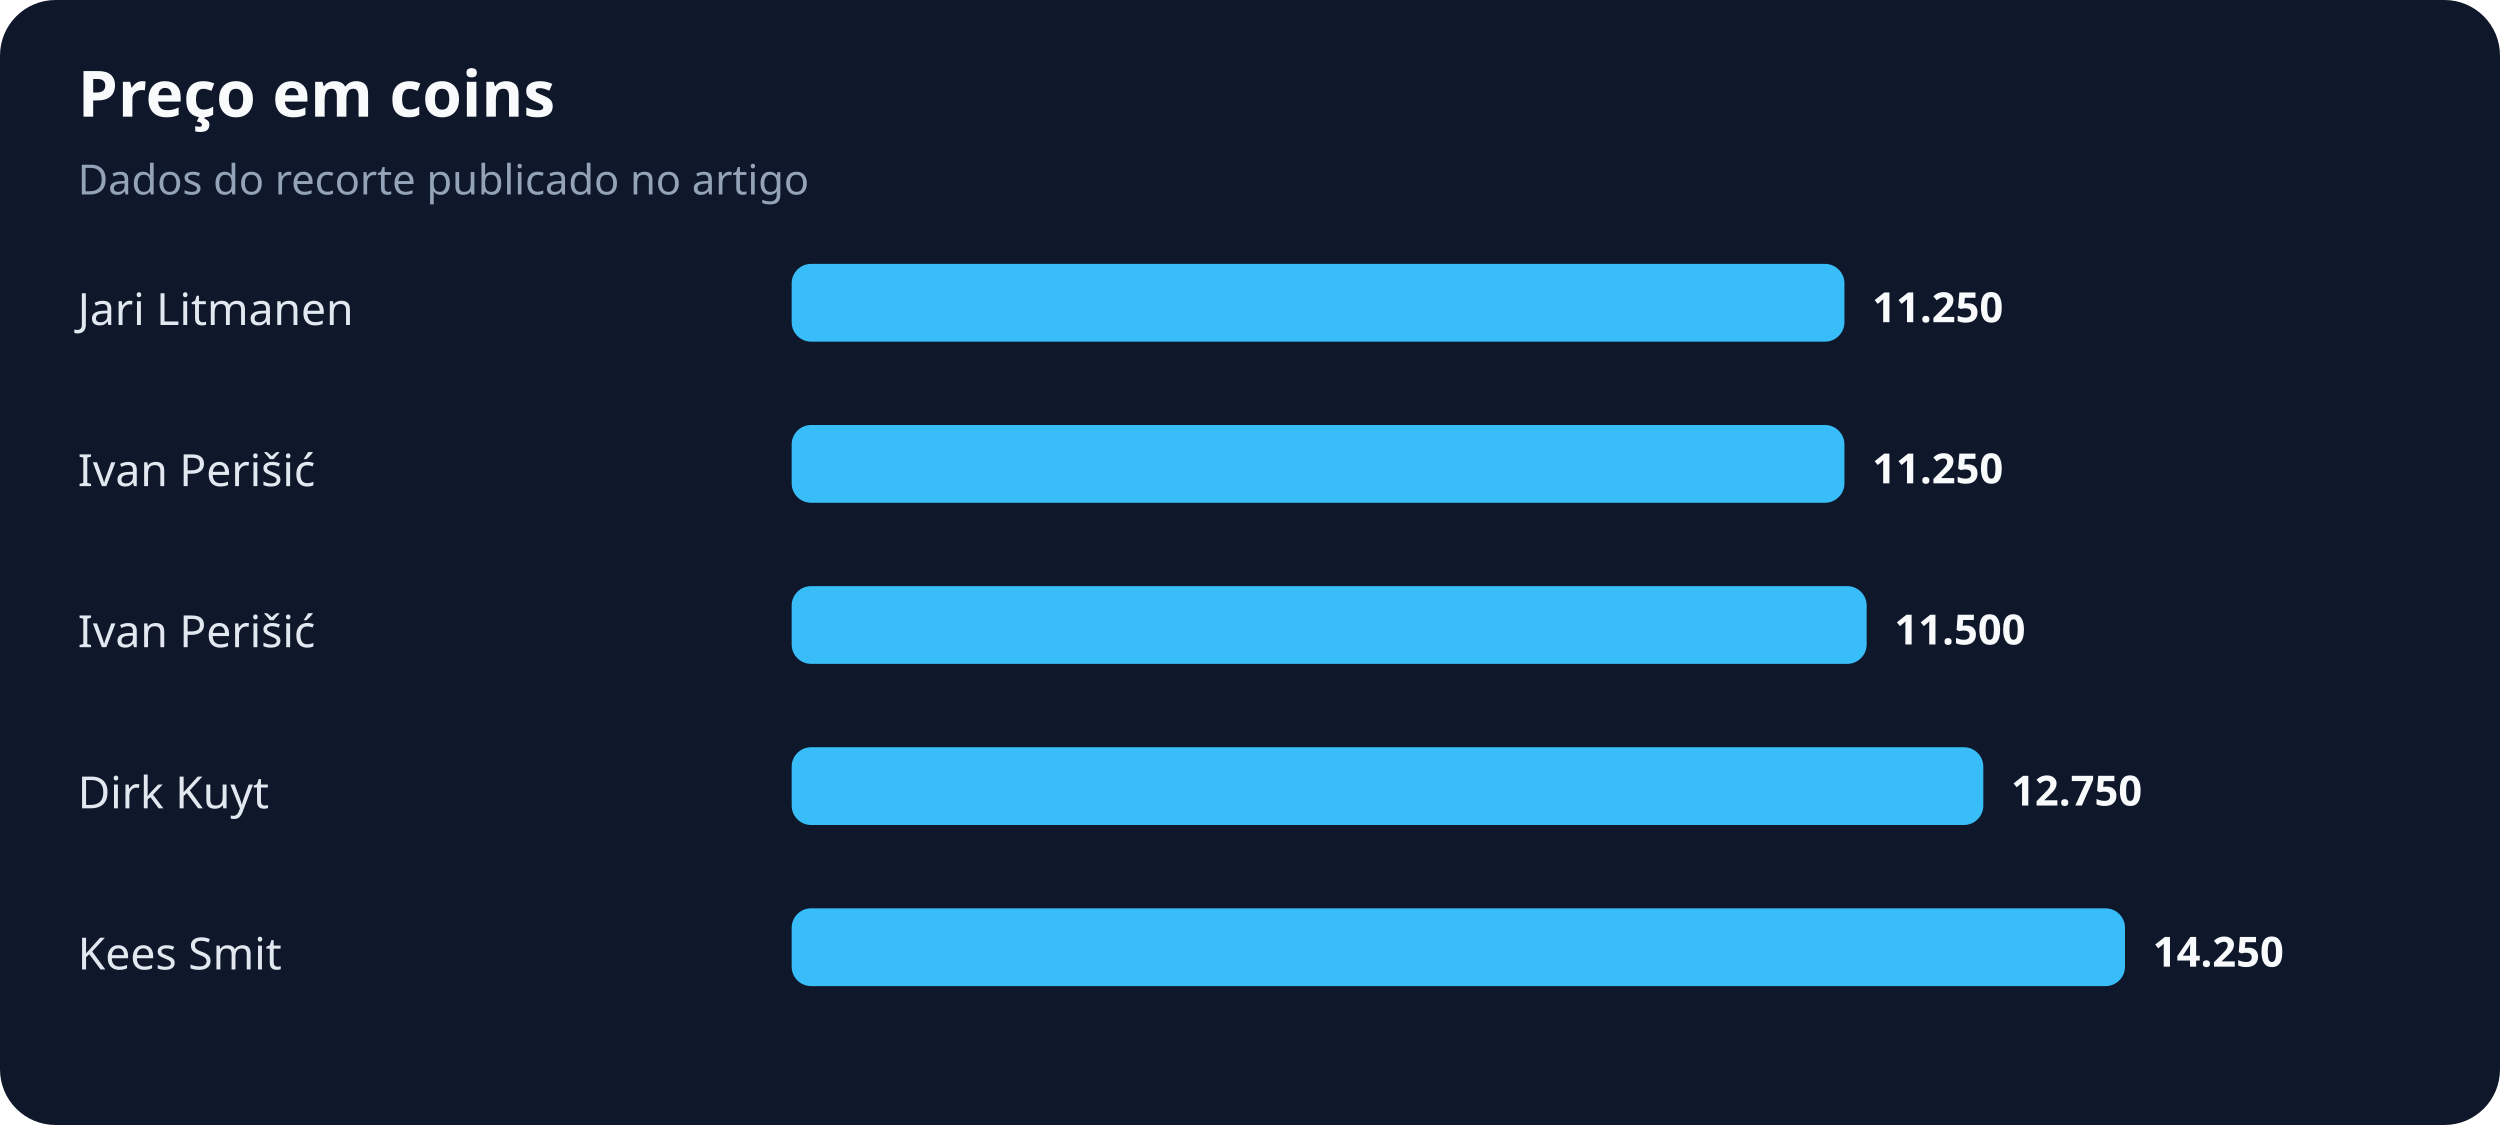
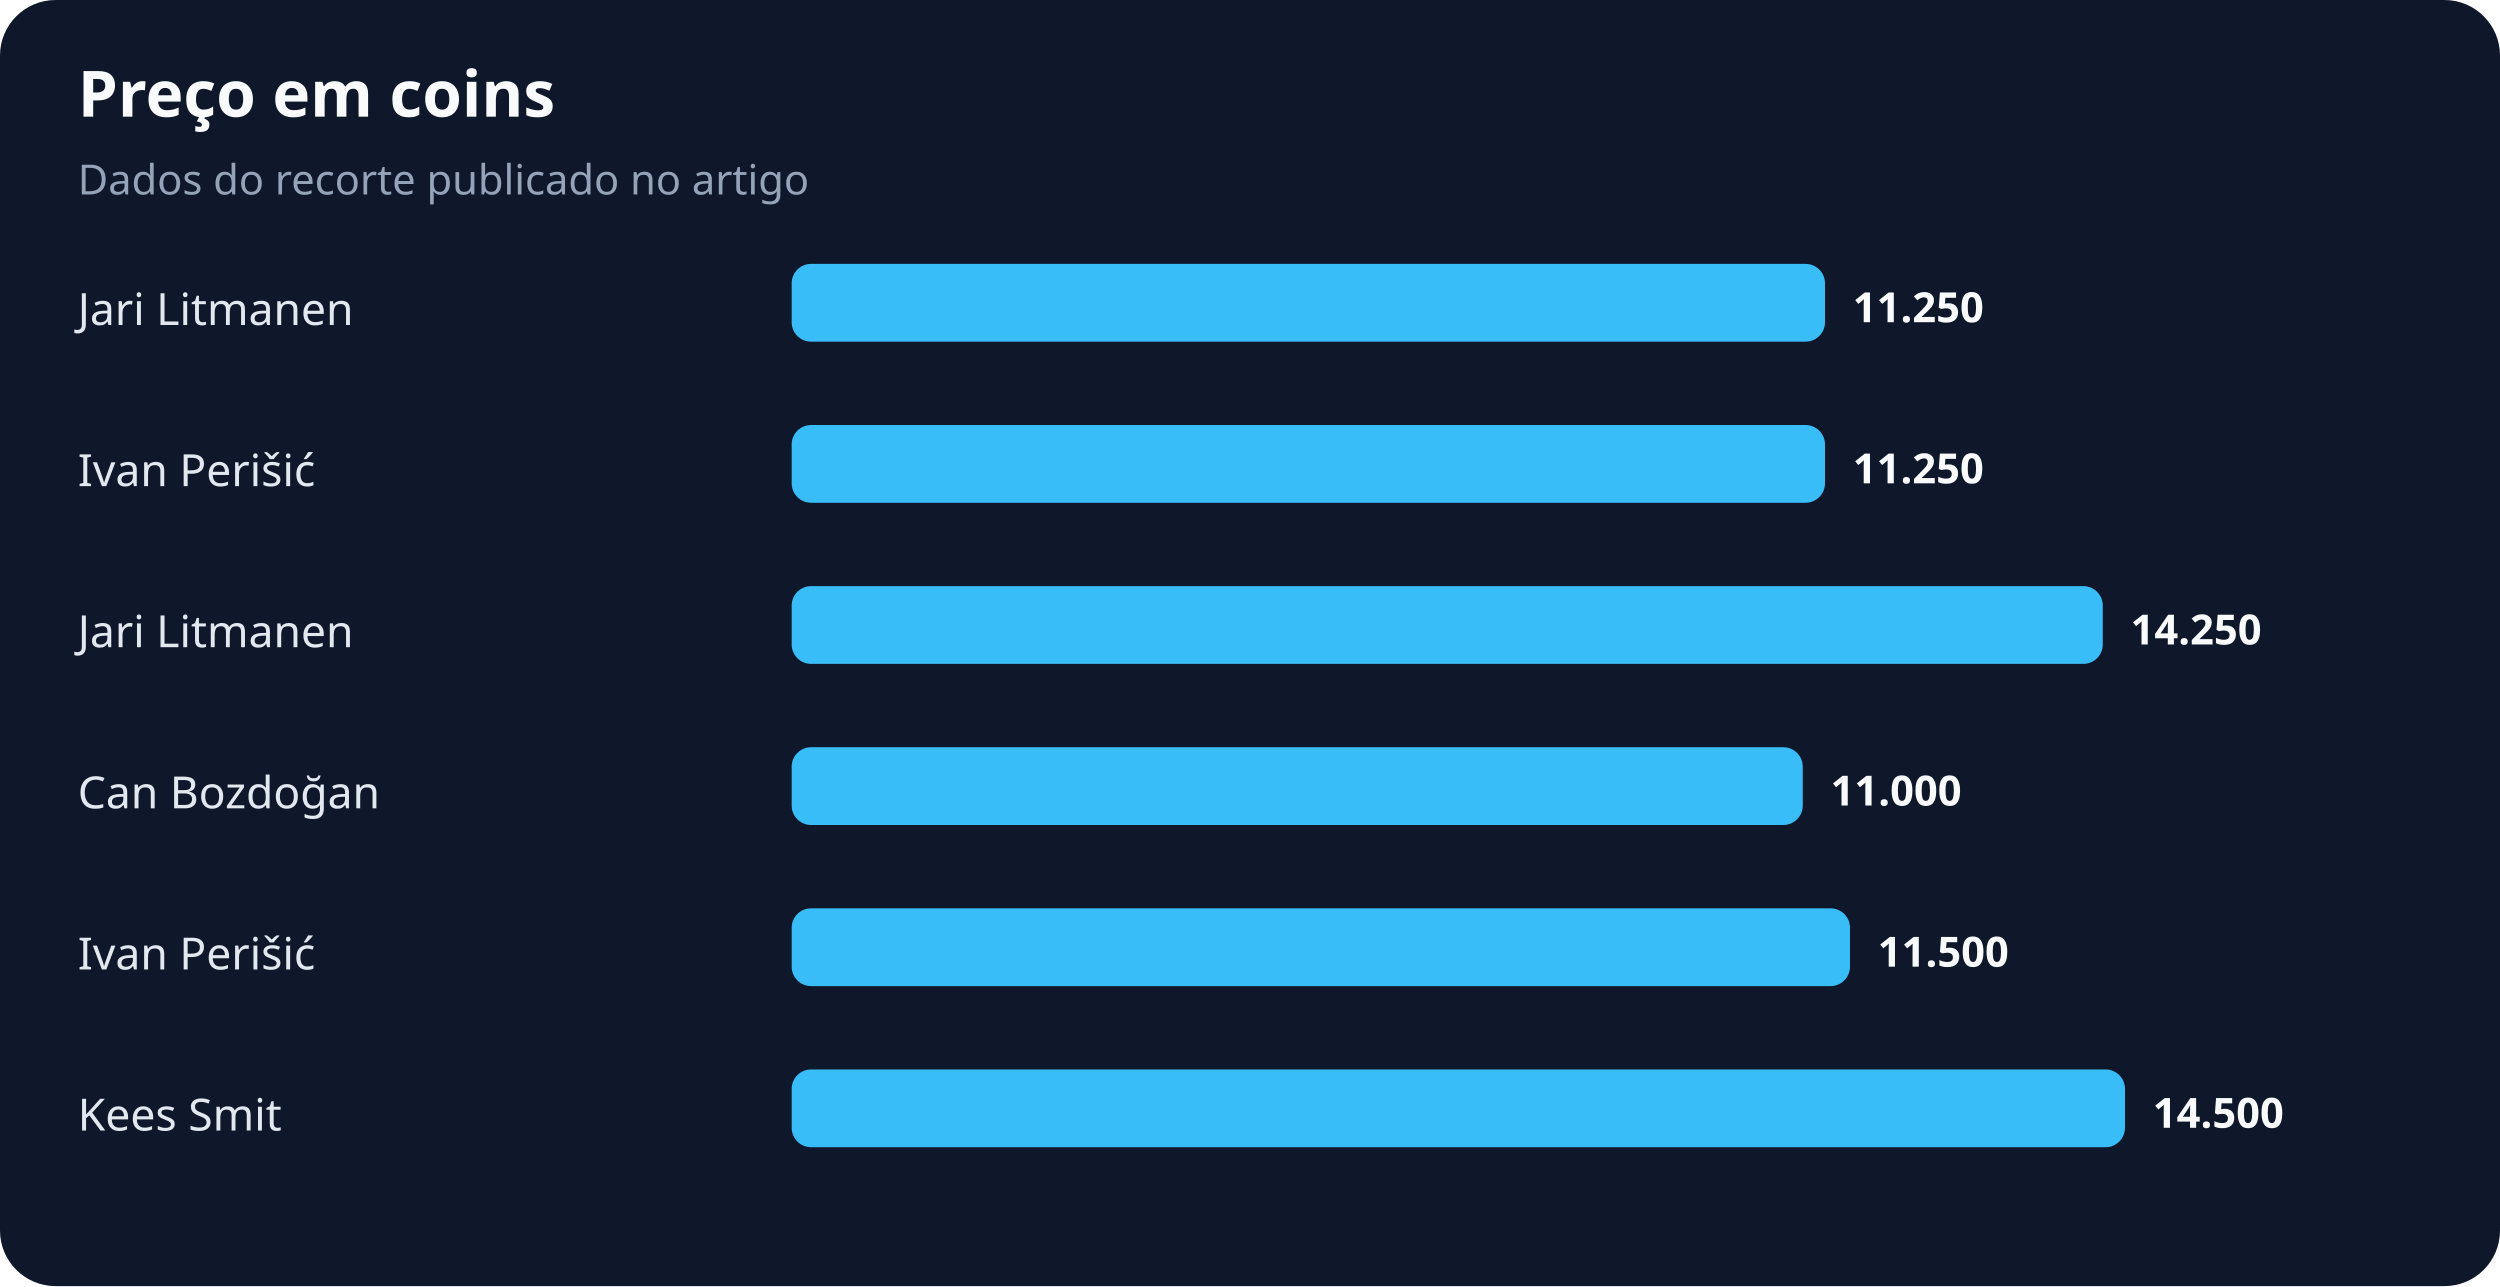
- <svg xmlns="http://www.w3.org/2000/svg" width="900" height="405" viewBox="0 0 900 405" role="img" aria-labelledby="title desc">
+ <svg xmlns="http://www.w3.org/2000/svg" width="900" height="463" viewBox="0 0 900 463" role="img" aria-labelledby="title desc">
  <rect width="100%" height="100%" rx="20" fill="#0f172a" />
  <text x="28" y="42" fill="#f8fafc" font-family="system-ui,sans-serif" font-size="23" font-weight="700">Preço em coins</text>
  <text x="28" y="70" fill="#94a3b8" font-family="system-ui,sans-serif" font-size="15">Dados do recorte publicado no artigo</text>
  <text x="28" y="117" fill="#e2e8f0" font-family="system-ui,sans-serif" font-size="16">Jari Litmanen</text>
-   <rect x="285" y="95" width="379" height="28" rx="7" fill="#38bdf8" />
-   <text x="674" y="116" fill="#f8fafc" font-family="system-ui,sans-serif" font-size="15" font-weight="700">11.250</text>
+   <rect x="285" y="95" width="372" height="28" rx="7" fill="#38bdf8" />
+   <text x="667" y="116" fill="#f8fafc" font-family="system-ui,sans-serif" font-size="15" font-weight="700">11.250</text>
  <text x="28" y="175" fill="#e2e8f0" font-family="system-ui,sans-serif" font-size="16">Ivan Perišić</text>
-   <rect x="285" y="153" width="379" height="28" rx="7" fill="#38bdf8" />
-   <text x="674" y="174" fill="#f8fafc" font-family="system-ui,sans-serif" font-size="15" font-weight="700">11.250</text>
-   <text x="28" y="233" fill="#e2e8f0" font-family="system-ui,sans-serif" font-size="16">Ivan Perišić</text>
-   <rect x="285" y="211" width="387" height="28" rx="7" fill="#38bdf8" />
-   <text x="682" y="232" fill="#f8fafc" font-family="system-ui,sans-serif" font-size="15" font-weight="700">11.500</text>
-   <text x="28" y="291" fill="#e2e8f0" font-family="system-ui,sans-serif" font-size="16">Dirk Kuyt</text>
-   <rect x="285" y="269" width="429" height="28" rx="7" fill="#38bdf8" />
-   <text x="724" y="290" fill="#f8fafc" font-family="system-ui,sans-serif" font-size="15" font-weight="700">12.750</text>
-   <text x="28" y="349" fill="#e2e8f0" font-family="system-ui,sans-serif" font-size="16">Kees Smit</text>
-   <rect x="285" y="327" width="480" height="28" rx="7" fill="#38bdf8" />
-   <text x="775" y="348" fill="#f8fafc" font-family="system-ui,sans-serif" font-size="15" font-weight="700">14.250</text>
+   <rect x="285" y="153" width="372" height="28" rx="7" fill="#38bdf8" />
+   <text x="667" y="174" fill="#f8fafc" font-family="system-ui,sans-serif" font-size="15" font-weight="700">11.250</text>
+   <text x="28" y="233" fill="#e2e8f0" font-family="system-ui,sans-serif" font-size="16">Jari Litmanen</text>
+   <rect x="285" y="211" width="472" height="28" rx="7" fill="#38bdf8" />
+   <text x="767" y="232" fill="#f8fafc" font-family="system-ui,sans-serif" font-size="15" font-weight="700">14.250</text>
+   <text x="28" y="291" fill="#e2e8f0" font-family="system-ui,sans-serif" font-size="16">Can Bozdoğan</text>
+   <rect x="285" y="269" width="364" height="28" rx="7" fill="#38bdf8" />
+   <text x="659" y="290" fill="#f8fafc" font-family="system-ui,sans-serif" font-size="15" font-weight="700">11.000</text>
+   <text x="28" y="349" fill="#e2e8f0" font-family="system-ui,sans-serif" font-size="16">Ivan Perišić</text>
+   <rect x="285" y="327" width="381" height="28" rx="7" fill="#38bdf8" />
+   <text x="676" y="348" fill="#f8fafc" font-family="system-ui,sans-serif" font-size="15" font-weight="700">11.500</text>
+   <text x="28" y="407" fill="#e2e8f0" font-family="system-ui,sans-serif" font-size="16">Kees Smit</text>
+   <rect x="285" y="385" width="480" height="28" rx="7" fill="#38bdf8" />
+   <text x="775" y="406" fill="#f8fafc" font-family="system-ui,sans-serif" font-size="15" font-weight="700">14.500</text>
</svg>
